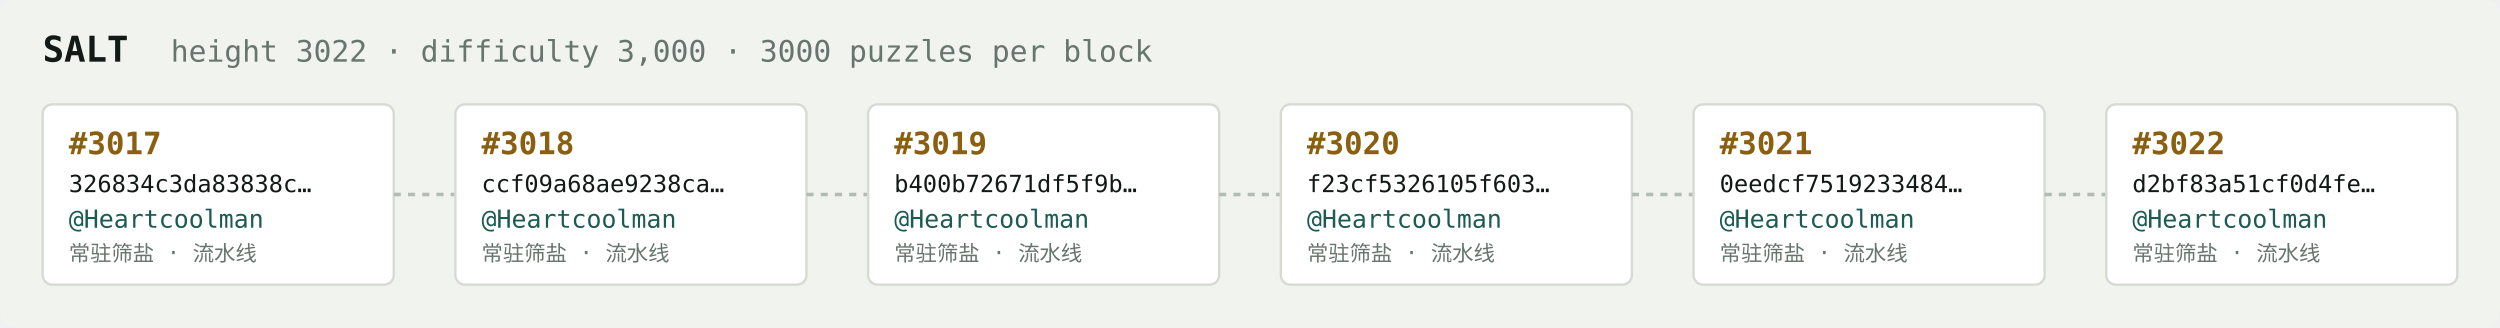
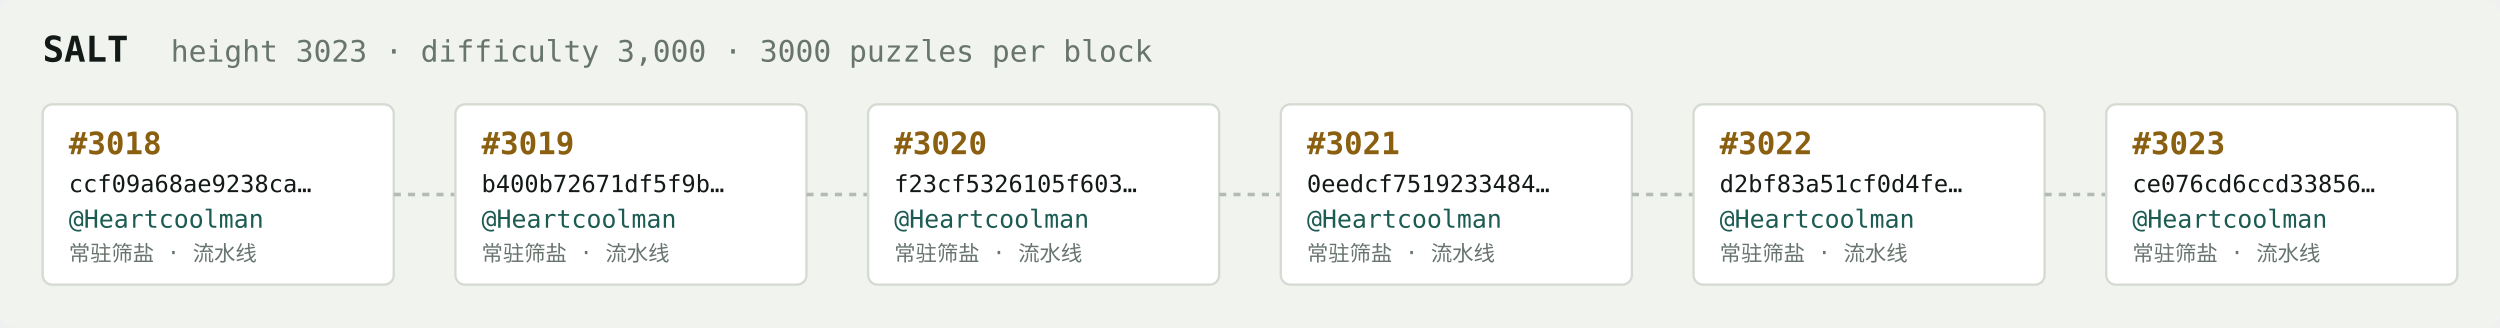
<svg xmlns="http://www.w3.org/2000/svg" width="1054" height="138" viewBox="0 0 1054 138" font-family="ui-monospace,SFMono-Regular,Menlo,monospace">
  <rect fill="#f1f3ef" width="1054" height="138" rx="6" />
  <text x="18" y="26" fill="#121916" font-size="15" font-weight="700">SALT</text>
-   <text x="72" y="26" fill="#68746e" font-size="12.5">height 3022 · difficulty 3,000 · 3000 puzzles per block</text>
+   <text x="72" y="26" fill="#68746e" font-size="12.5">height 3023 · difficulty 3,000 · 3000 puzzles per block</text>
  <rect x="18" y="44" width="148" height="76" rx="4" fill="#ffffff" stroke="#d5dbd2" stroke-width="1" />
-   <text x="29" y="65" fill="#8a5f10" font-size="13" font-weight="700">#3017</text>
-   <text x="29" y="81" fill="#121916" font-size="10">326834c3da83838c…</text>
+   <text x="29" y="65" fill="#8a5f10" font-size="13" font-weight="700">#3018</text>
+   <text x="29" y="81" fill="#121916" font-size="10">ccf09a68ae9238ca…</text>
  <text x="29" y="96" fill="#1c5b52" font-size="10.5">@Heartcoolman</text>
  <text x="29" y="110" fill="#68746e" font-size="9">常驻筛盐 · 流水线</text>
  <line x1="166" y1="82.0" x2="192" y2="82.0" stroke="#b3bcb4" stroke-width="1.5" stroke-dasharray="3 3" />
  <rect x="192" y="44" width="148" height="76" rx="4" fill="#ffffff" stroke="#d5dbd2" stroke-width="1" />
-   <text x="203" y="65" fill="#8a5f10" font-size="13" font-weight="700">#3018</text>
-   <text x="203" y="81" fill="#121916" font-size="10">ccf09a68ae9238ca…</text>
+   <text x="203" y="65" fill="#8a5f10" font-size="13" font-weight="700">#3019</text>
+   <text x="203" y="81" fill="#121916" font-size="10">b400b72671df5f9b…</text>
  <text x="203" y="96" fill="#1c5b52" font-size="10.5">@Heartcoolman</text>
  <text x="203" y="110" fill="#68746e" font-size="9">常驻筛盐 · 流水线</text>
  <line x1="340" y1="82.0" x2="366" y2="82.0" stroke="#b3bcb4" stroke-width="1.5" stroke-dasharray="3 3" />
  <rect x="366" y="44" width="148" height="76" rx="4" fill="#ffffff" stroke="#d5dbd2" stroke-width="1" />
-   <text x="377" y="65" fill="#8a5f10" font-size="13" font-weight="700">#3019</text>
-   <text x="377" y="81" fill="#121916" font-size="10">b400b72671df5f9b…</text>
+   <text x="377" y="65" fill="#8a5f10" font-size="13" font-weight="700">#3020</text>
+   <text x="377" y="81" fill="#121916" font-size="10">f23cf5326105f603…</text>
  <text x="377" y="96" fill="#1c5b52" font-size="10.5">@Heartcoolman</text>
  <text x="377" y="110" fill="#68746e" font-size="9">常驻筛盐 · 流水线</text>
  <line x1="514" y1="82.0" x2="540" y2="82.0" stroke="#b3bcb4" stroke-width="1.5" stroke-dasharray="3 3" />
  <rect x="540" y="44" width="148" height="76" rx="4" fill="#ffffff" stroke="#d5dbd2" stroke-width="1" />
-   <text x="551" y="65" fill="#8a5f10" font-size="13" font-weight="700">#3020</text>
-   <text x="551" y="81" fill="#121916" font-size="10">f23cf5326105f603…</text>
+   <text x="551" y="65" fill="#8a5f10" font-size="13" font-weight="700">#3021</text>
+   <text x="551" y="81" fill="#121916" font-size="10">0eedcf7519233484…</text>
  <text x="551" y="96" fill="#1c5b52" font-size="10.5">@Heartcoolman</text>
  <text x="551" y="110" fill="#68746e" font-size="9">常驻筛盐 · 流水线</text>
  <line x1="688" y1="82.0" x2="714" y2="82.0" stroke="#b3bcb4" stroke-width="1.5" stroke-dasharray="3 3" />
  <rect x="714" y="44" width="148" height="76" rx="4" fill="#ffffff" stroke="#d5dbd2" stroke-width="1" />
-   <text x="725" y="65" fill="#8a5f10" font-size="13" font-weight="700">#3021</text>
-   <text x="725" y="81" fill="#121916" font-size="10">0eedcf7519233484…</text>
+   <text x="725" y="65" fill="#8a5f10" font-size="13" font-weight="700">#3022</text>
+   <text x="725" y="81" fill="#121916" font-size="10">d2bf83a51cf0d4fe…</text>
  <text x="725" y="96" fill="#1c5b52" font-size="10.5">@Heartcoolman</text>
  <text x="725" y="110" fill="#68746e" font-size="9">常驻筛盐 · 流水线</text>
  <line x1="862" y1="82.0" x2="888" y2="82.0" stroke="#b3bcb4" stroke-width="1.5" stroke-dasharray="3 3" />
  <rect x="888" y="44" width="148" height="76" rx="4" fill="#ffffff" stroke="#d5dbd2" stroke-width="1" />
-   <text x="899" y="65" fill="#8a5f10" font-size="13" font-weight="700">#3022</text>
-   <text x="899" y="81" fill="#121916" font-size="10">d2bf83a51cf0d4fe…</text>
+   <text x="899" y="65" fill="#8a5f10" font-size="13" font-weight="700">#3023</text>
+   <text x="899" y="81" fill="#121916" font-size="10">ce076cd6ccd33856…</text>
  <text x="899" y="96" fill="#1c5b52" font-size="10.5">@Heartcoolman</text>
  <text x="899" y="110" fill="#68746e" font-size="9">常驻筛盐 · 流水线</text>
</svg>
